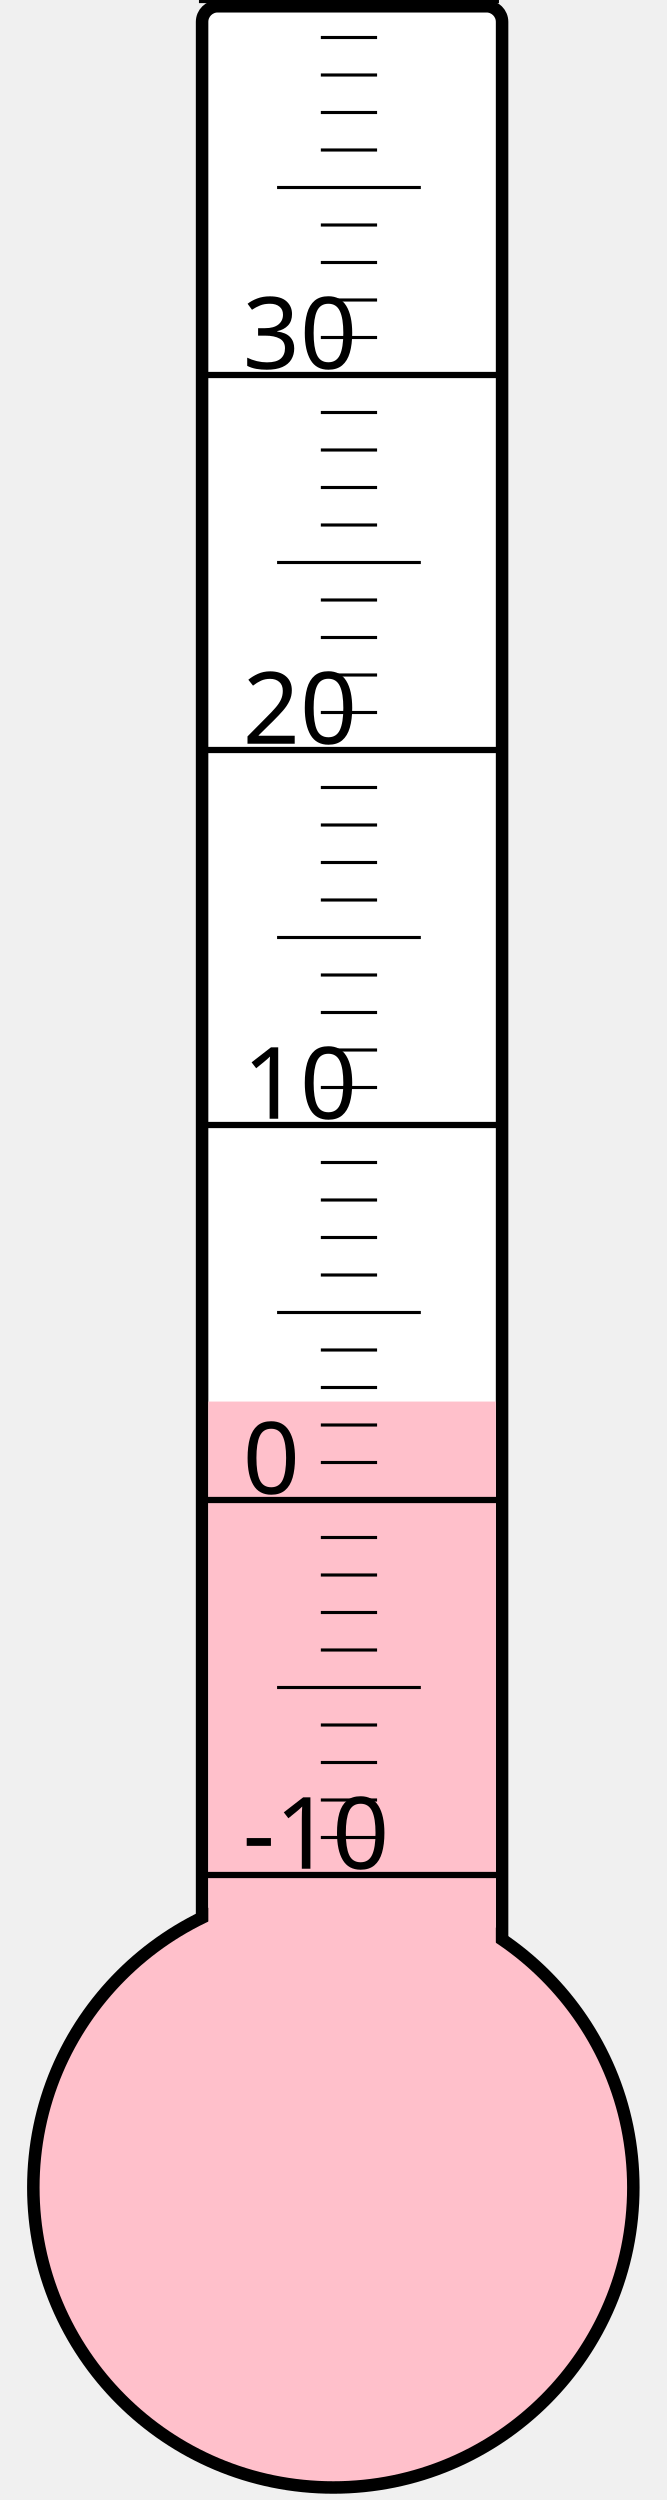
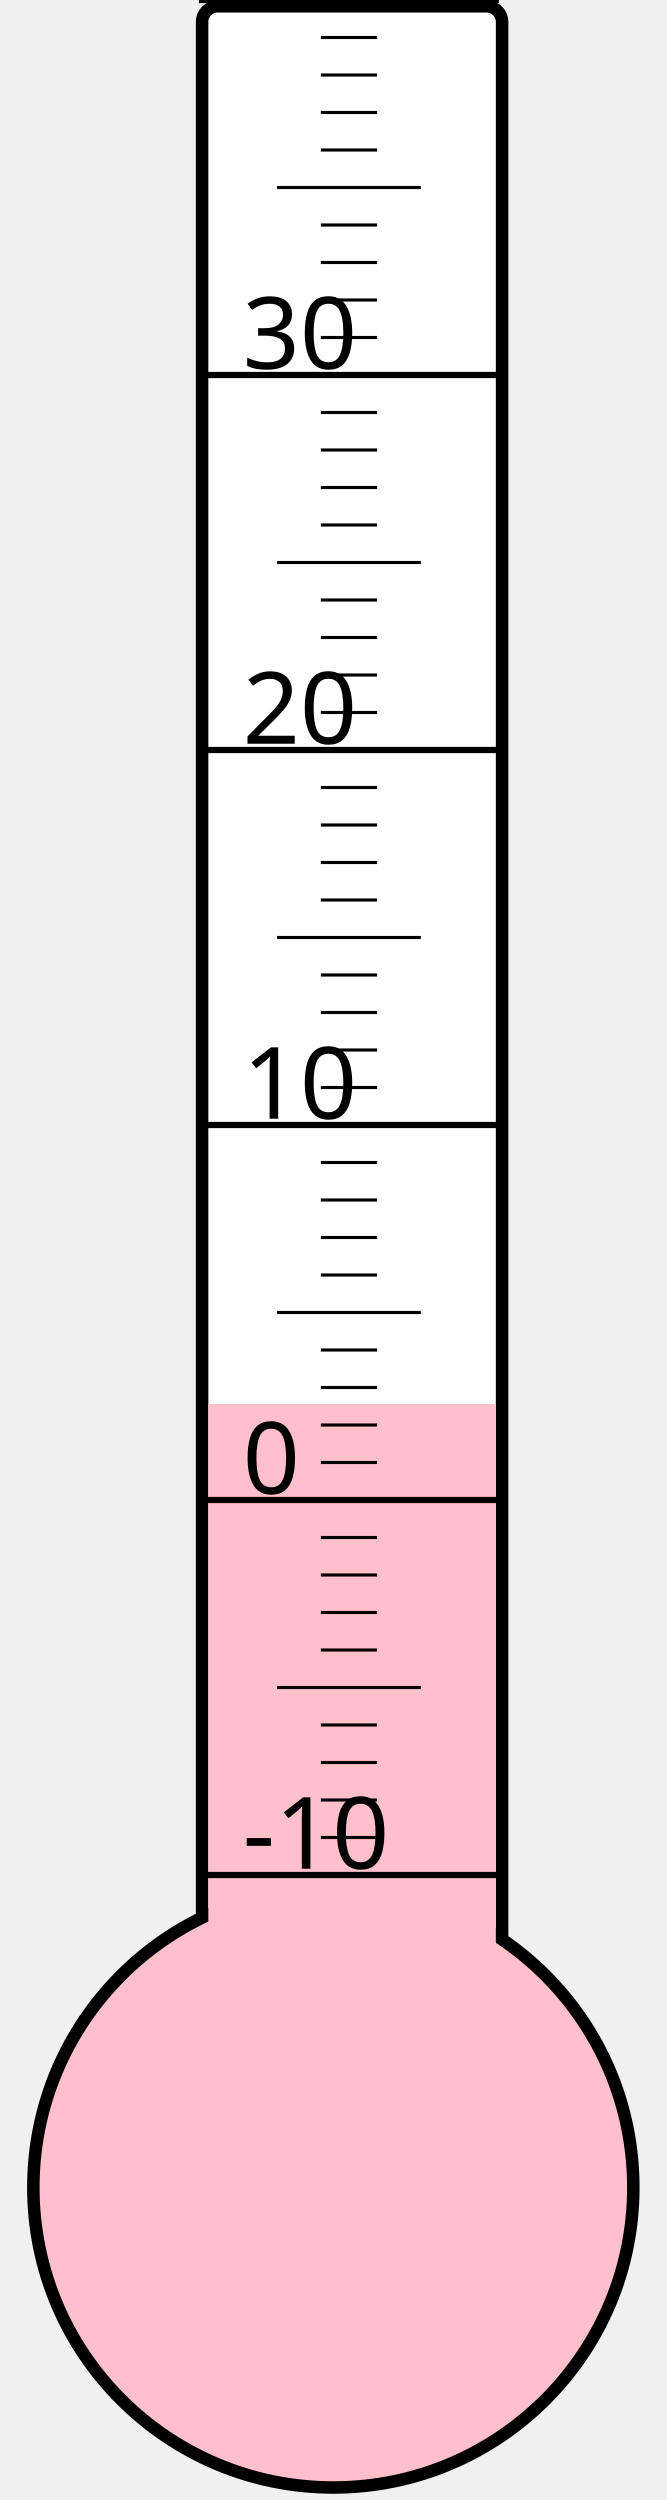
<svg xmlns="http://www.w3.org/2000/svg" width="40px" height="150px" viewBox="0 0 200 800">
  <rect width="200" height="800" x="0" y="0" style="fill: #ffffeb; fill-opacity: 0;" />
  <rect width="96" height="680" x="58" y="2" rx="5" ry="5" style="fill: white; fill-opacity: 1; stroke: black; stroke-width: 4;" />
  <circle cx="100" cy="700" r="96" style="fill: pink; stroke: black; stroke-width: 4;" />
-   <rect width="92" height="251.5" x="60" y="448.5" style="fill: pink; fill-opacity: 1; stroke-width: 0;" />
+   <rect width="92" height="250.75" x="60" y="449.25" style="fill: pink; fill-opacity: 1; stroke-width: 0;" />
  <text x="71" y="598" style="font-family: sans-serif; font-size: 24pt;">-10</text>
  <text x="71" y="478" style="font-family: sans-serif; font-size: 24pt;">0</text>
  <text x="71" y="358" style="font-family: sans-serif; font-size: 24pt;">10</text>
  <text x="71" y="238" style="font-family: sans-serif; font-size: 24pt;">20</text>
  <text x="71" y="118" style="font-family: sans-serif; font-size: 24pt;">30</text>
  <g style="stroke: black;">
    <line x1="57" y1="600" x2="153" y2="600" style="stroke-width: 2;" />
    <line x1="96" y1="588" x2="114" y2="588" style="stroke-width: 1;" />
    <line x1="96" y1="576" x2="114" y2="576" style="stroke-width: 1;" />
    <line x1="96" y1="564" x2="114" y2="564" style="stroke-width: 1;" />
    <line x1="96" y1="552" x2="114" y2="552" style="stroke-width: 1;" />
    <line x1="82" y1="540" x2="128" y2="540" style="stroke-width: 1;" />
    <line x1="96" y1="528" x2="114" y2="528" style="stroke-width: 1;" />
    <line x1="96" y1="516" x2="114" y2="516" style="stroke-width: 1;" />
    <line x1="96" y1="504" x2="114" y2="504" style="stroke-width: 1;" />
    <line x1="96" y1="492" x2="114" y2="492" style="stroke-width: 1;" />
    <line x1="57" y1="480" x2="153" y2="480" style="stroke-width: 2;" />
    <line x1="96" y1="468" x2="114" y2="468" style="stroke-width: 1;" />
    <line x1="96" y1="456" x2="114" y2="456" style="stroke-width: 1;" />
    <line x1="96" y1="444" x2="114" y2="444" style="stroke-width: 1;" />
    <line x1="96" y1="432" x2="114" y2="432" style="stroke-width: 1;" />
    <line x1="82" y1="420" x2="128" y2="420" style="stroke-width: 1;" />
    <line x1="96" y1="408" x2="114" y2="408" style="stroke-width: 1;" />
    <line x1="96" y1="396" x2="114" y2="396" style="stroke-width: 1;" />
    <line x1="96" y1="384" x2="114" y2="384" style="stroke-width: 1;" />
    <line x1="96" y1="372" x2="114" y2="372" style="stroke-width: 1;" />
    <line x1="57" y1="360" x2="153" y2="360" style="stroke-width: 2;" />
    <line x1="96" y1="348" x2="114" y2="348" style="stroke-width: 1;" />
    <line x1="96" y1="336" x2="114" y2="336" style="stroke-width: 1;" />
    <line x1="96" y1="324" x2="114" y2="324" style="stroke-width: 1;" />
    <line x1="96" y1="312" x2="114" y2="312" style="stroke-width: 1;" />
    <line x1="82" y1="300" x2="128" y2="300" style="stroke-width: 1;" />
    <line x1="96" y1="288" x2="114" y2="288" style="stroke-width: 1;" />
    <line x1="96" y1="276" x2="114" y2="276" style="stroke-width: 1;" />
    <line x1="96" y1="264" x2="114" y2="264" style="stroke-width: 1;" />
    <line x1="96" y1="252" x2="114" y2="252" style="stroke-width: 1;" />
    <line x1="57" y1="240" x2="153" y2="240" style="stroke-width: 2;" />
    <line x1="96" y1="228" x2="114" y2="228" style="stroke-width: 1;" />
    <line x1="96" y1="216" x2="114" y2="216" style="stroke-width: 1;" />
    <line x1="96" y1="204" x2="114" y2="204" style="stroke-width: 1;" />
    <line x1="96" y1="192" x2="114" y2="192" style="stroke-width: 1;" />
    <line x1="82" y1="180" x2="128" y2="180" style="stroke-width: 1;" />
    <line x1="96" y1="168" x2="114" y2="168" style="stroke-width: 1;" />
    <line x1="96" y1="156" x2="114" y2="156" style="stroke-width: 1;" />
    <line x1="96" y1="144" x2="114" y2="144" style="stroke-width: 1;" />
    <line x1="96" y1="132" x2="114" y2="132" style="stroke-width: 1;" />
    <line x1="57" y1="120" x2="153" y2="120" style="stroke-width: 2;" />
    <line x1="96" y1="108" x2="114" y2="108" style="stroke-width: 1;" />
    <line x1="96" y1="96" x2="114" y2="96" style="stroke-width: 1;" />
    <line x1="96" y1="84" x2="114" y2="84" style="stroke-width: 1;" />
    <line x1="96" y1="72" x2="114" y2="72" style="stroke-width: 1;" />
    <line x1="82" y1="60" x2="128" y2="60" style="stroke-width: 1;" />
    <line x1="96" y1="48" x2="114" y2="48" style="stroke-width: 1;" />
    <line x1="96" y1="36" x2="114" y2="36" style="stroke-width: 1;" />
    <line x1="96" y1="24" x2="114" y2="24" style="stroke-width: 1;" />
    <line x1="96" y1="12" x2="114" y2="12" style="stroke-width: 1;" />
    <line x1="57" y1="0" x2="153" y2="0" style="stroke-width: 2;" />
  </g>
</svg>
